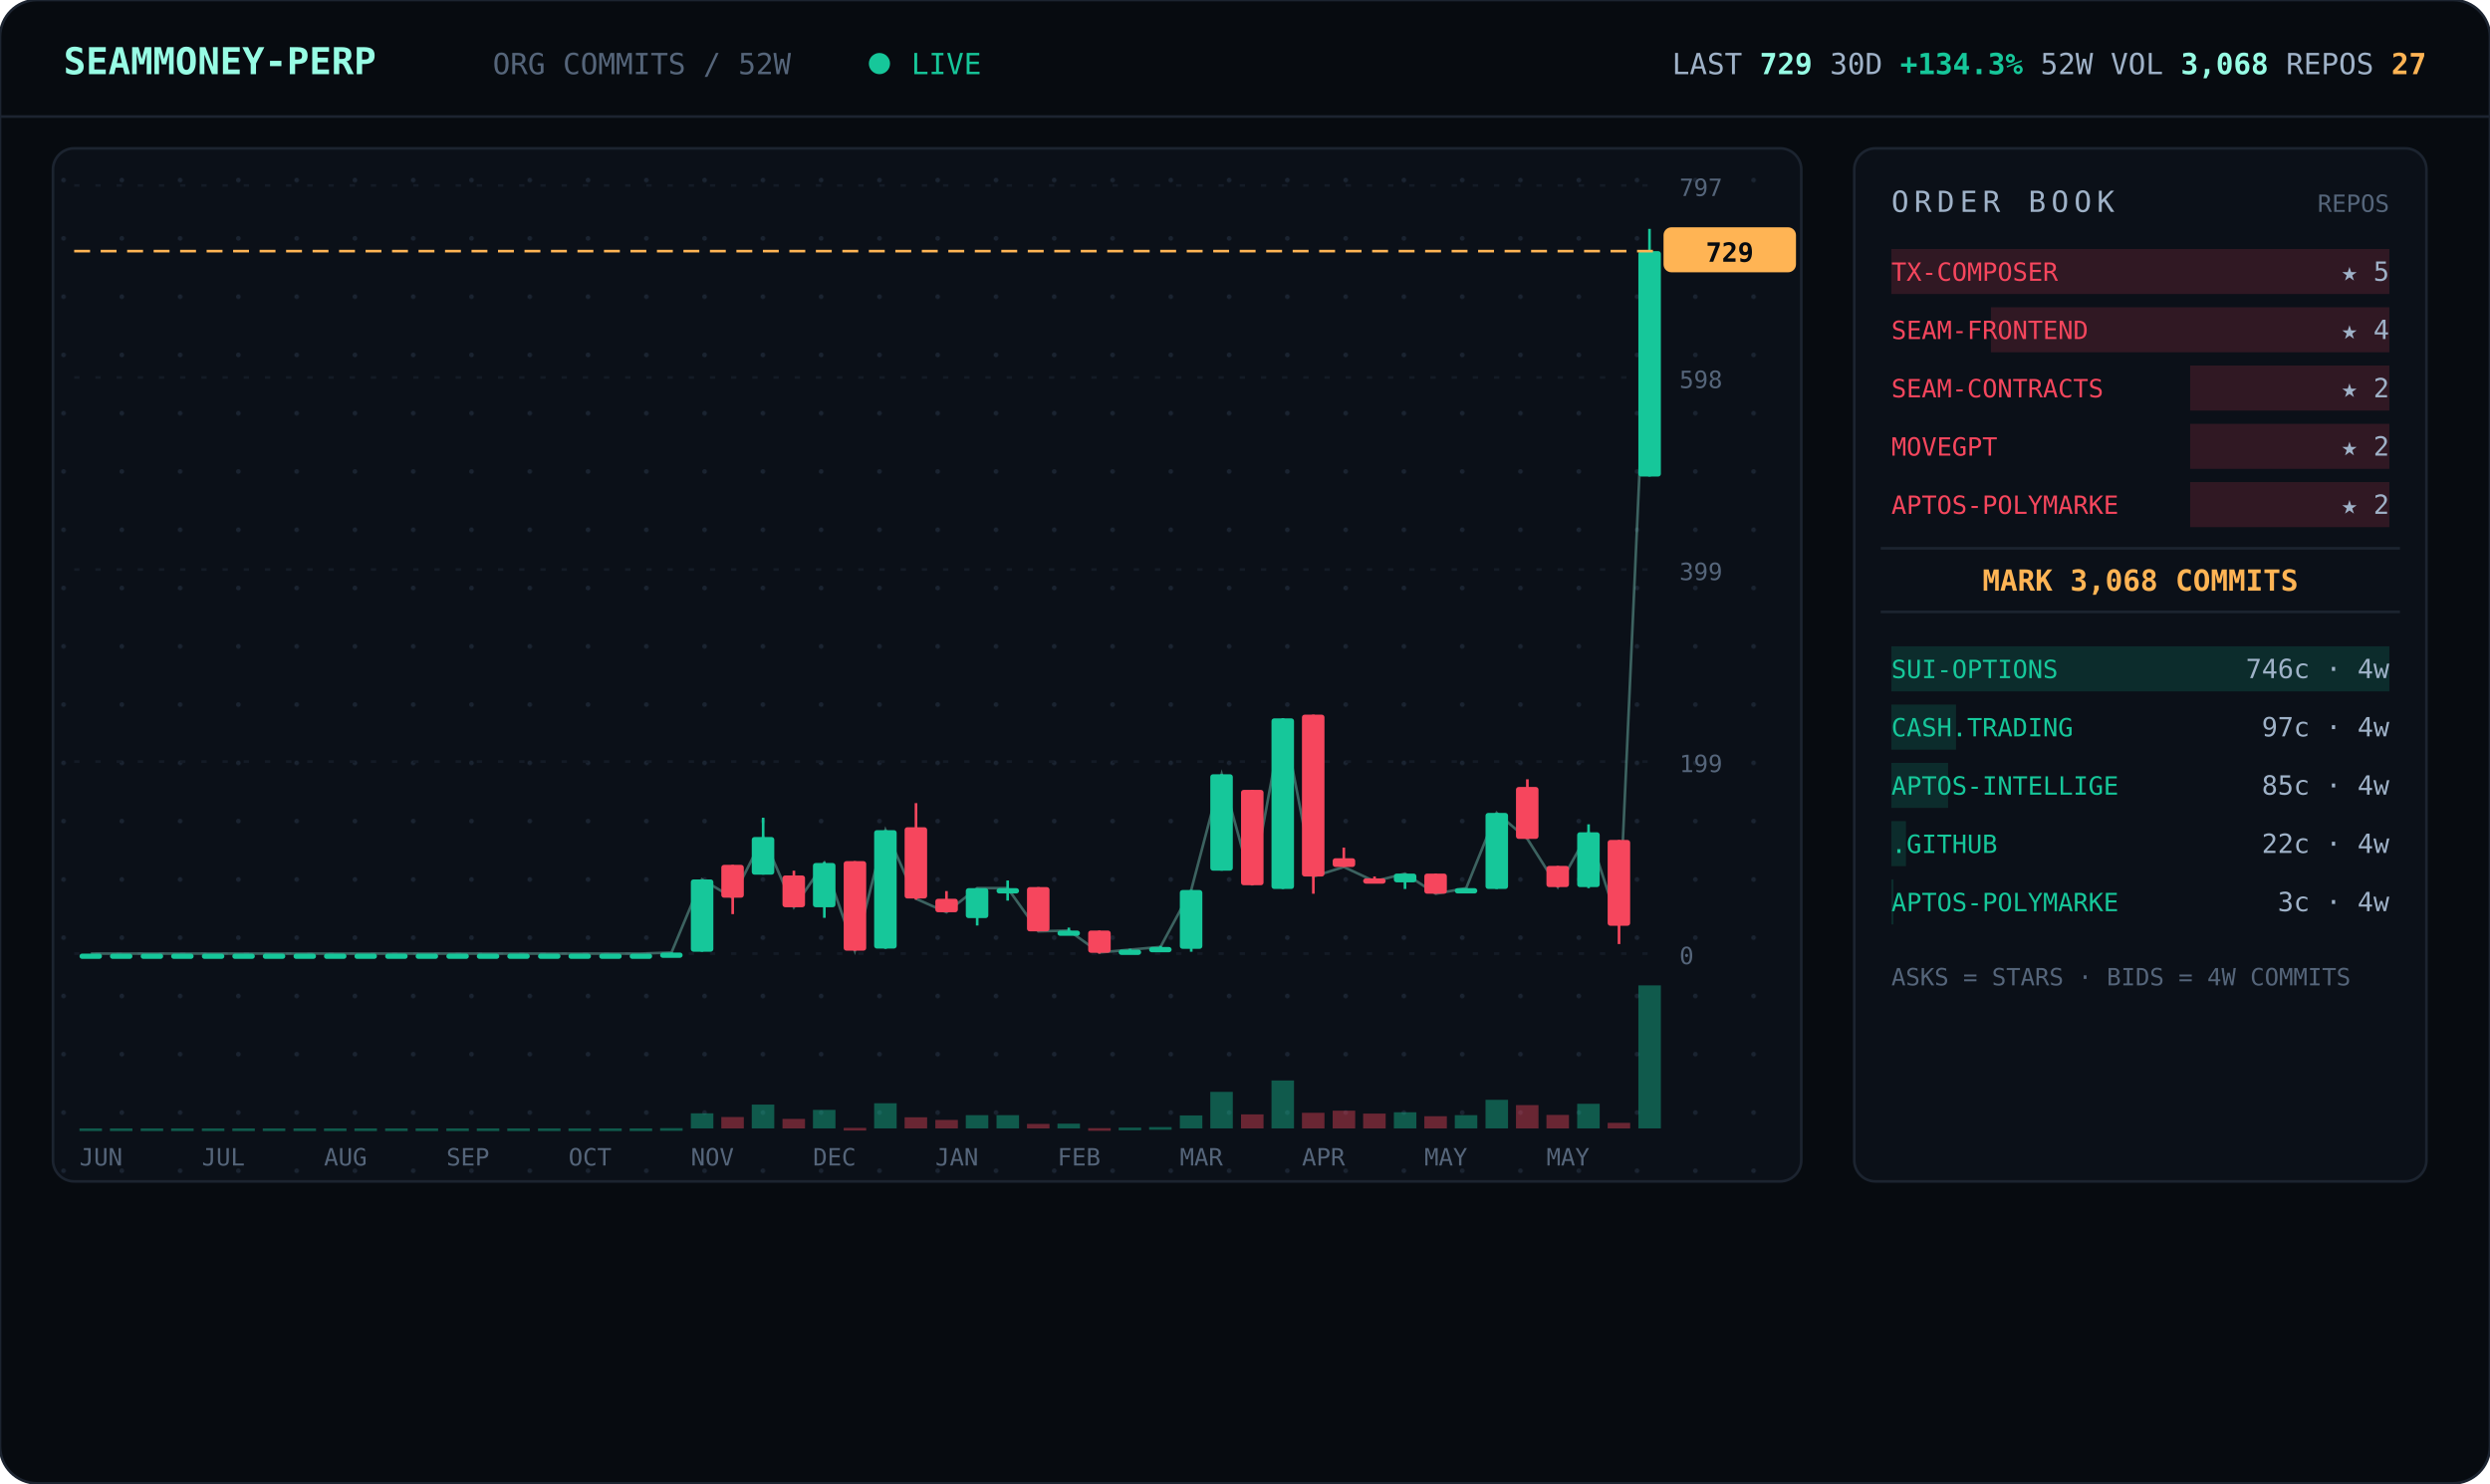
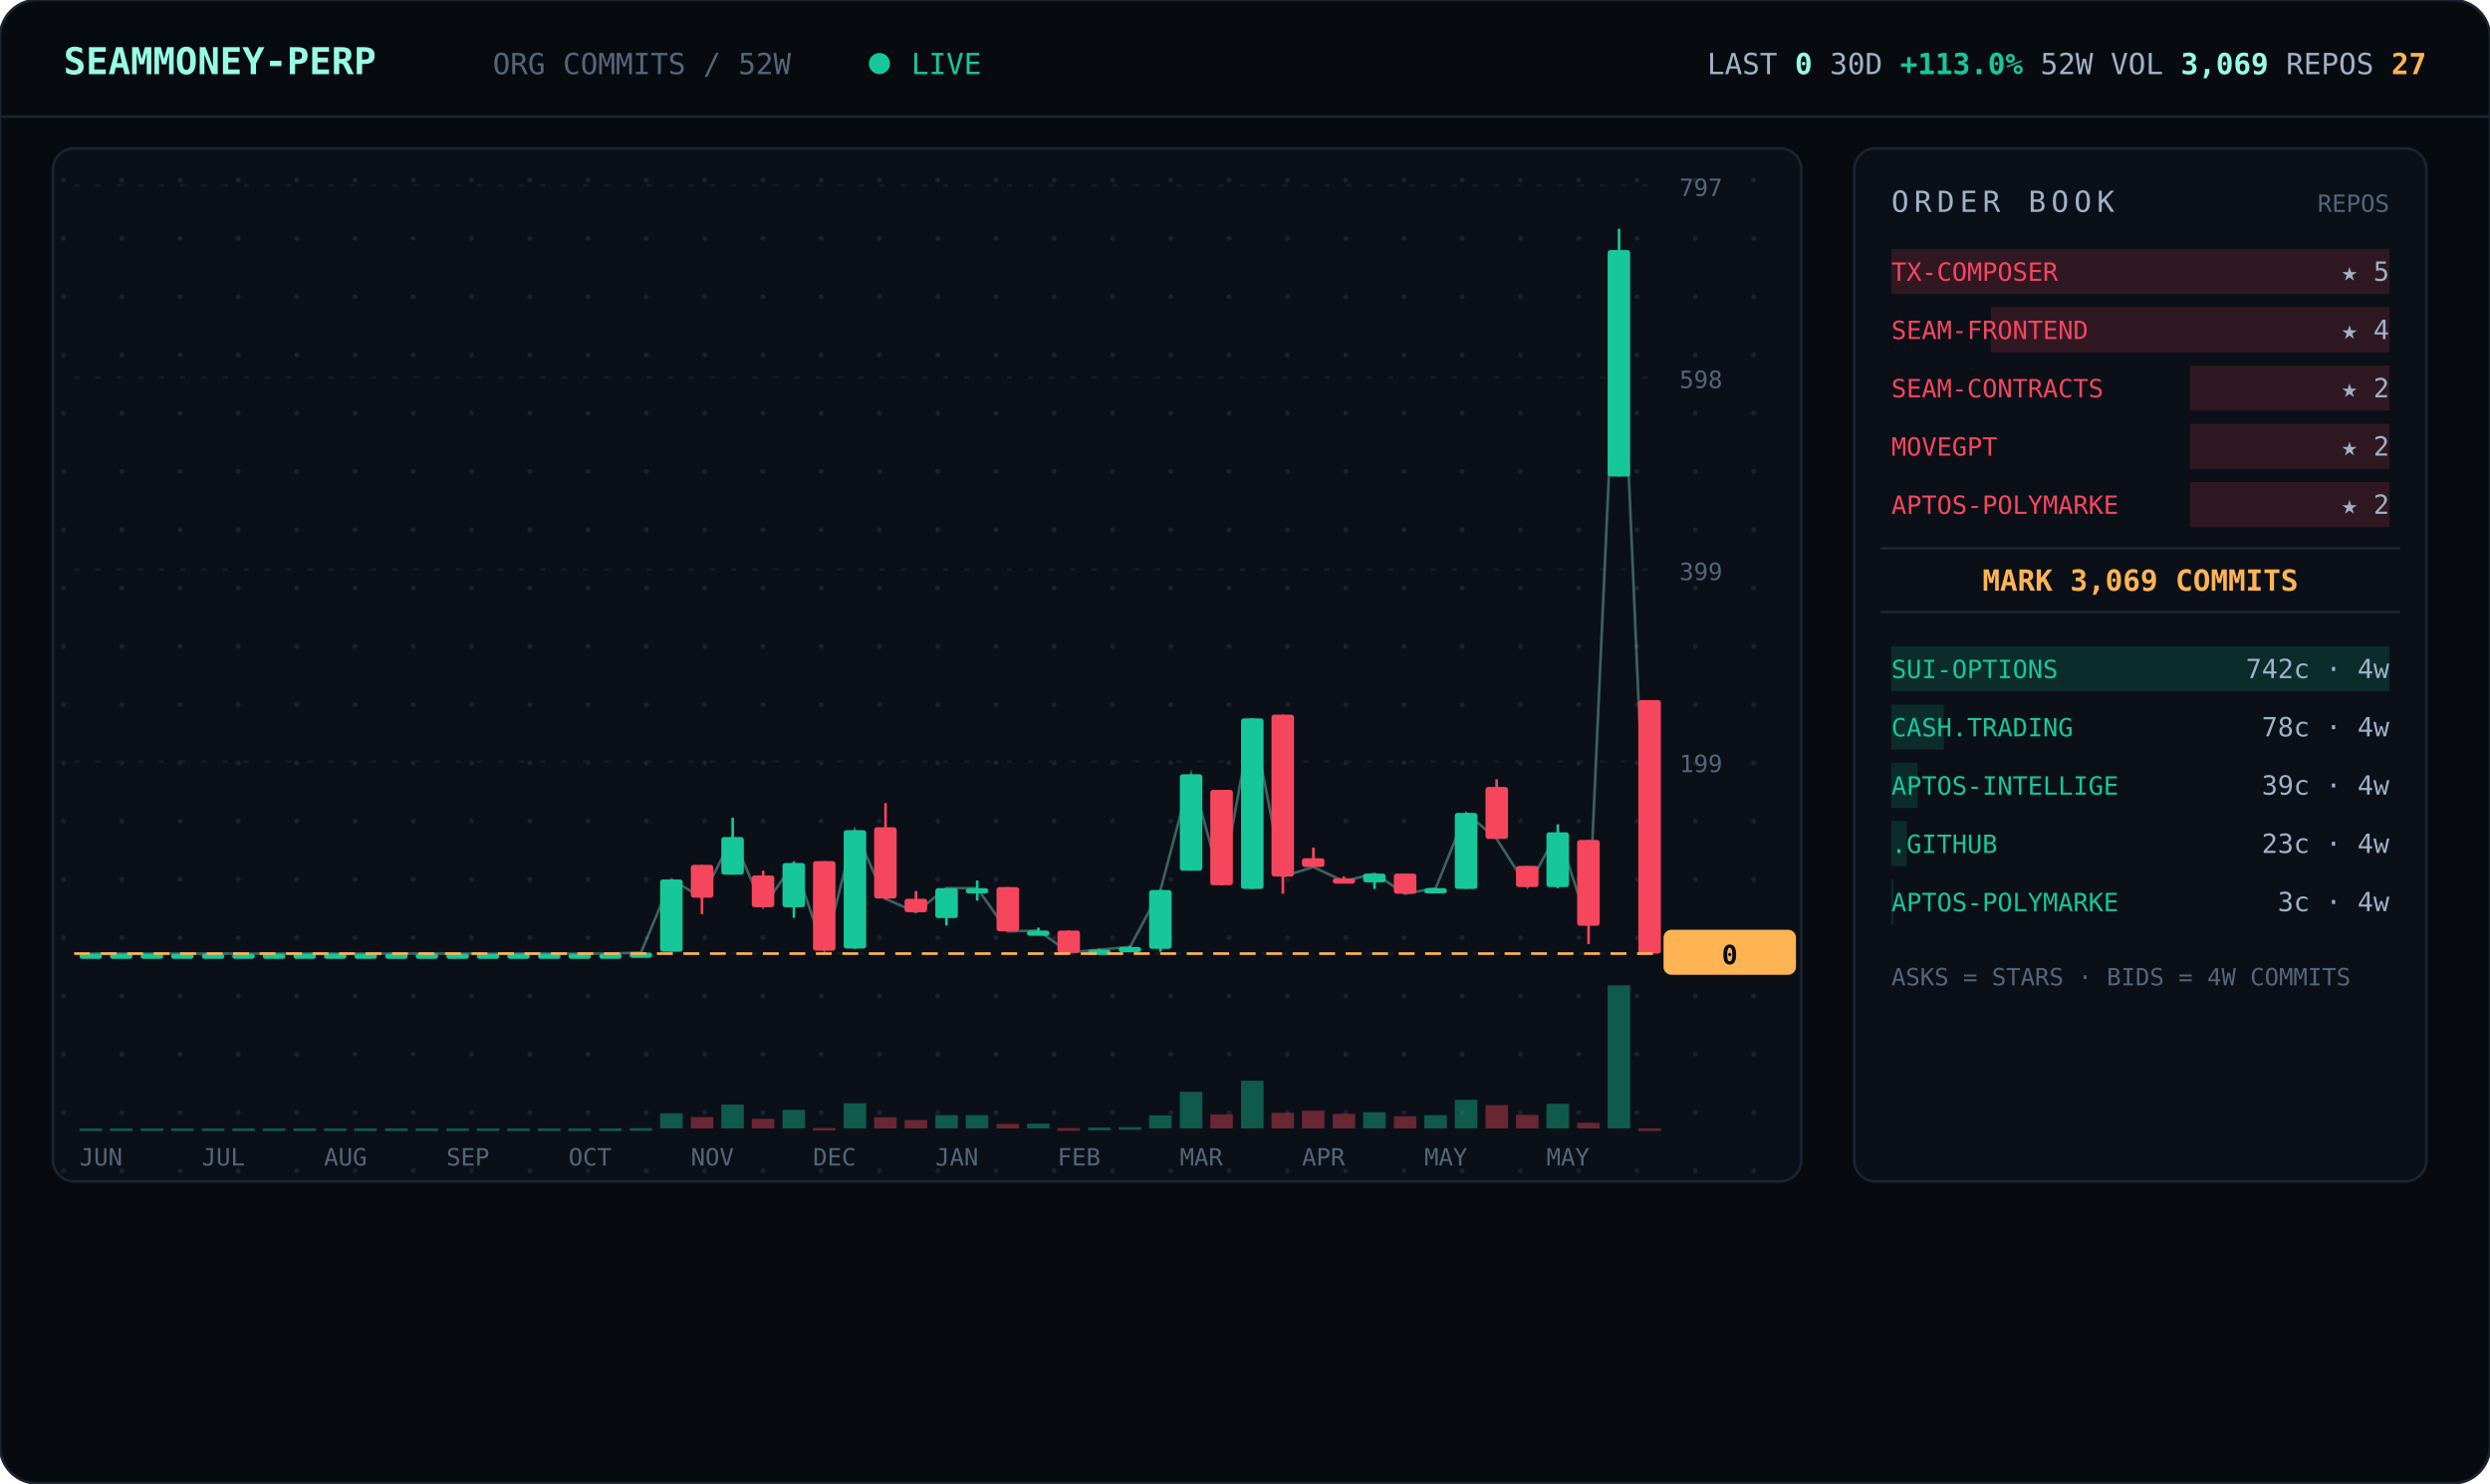
<svg xmlns="http://www.w3.org/2000/svg" viewBox="0 0 940 560" width="940" font-family="ui-monospace,'JetBrains Mono','SF Mono',Menlo,Consolas,monospace">
  <defs>
    <pattern id="dots" width="22" height="22" patternUnits="userSpaceOnUse">
      <circle cx="2" cy="2" r="0.9" fill="#1a2330" />
    </pattern>
  </defs>
  <rect width="940" height="560" rx="14" fill="#070b10" stroke="#1c2430" />
  <line x1="0" y1="44" x2="940" y2="44" stroke="#1c2430" />
  <text x="24" y="28" font-size="14" font-weight="700" fill="#97fce4">SEAMMONEY-PERP</text>
  <text x="186" y="28" font-size="11" fill="#55657a">ORG COMMITS / 52W</text>
  <circle cx="332" cy="24" r="4" fill="#16c79a">
    <animate attributeName="opacity" values="1;0.2;1" dur="2s" repeatCount="indefinite" />
  </circle>
  <text x="344" y="28" font-size="11" fill="#16c79a">LIVE</text>
-   <text x="916" y="28" text-anchor="end" font-size="11" fill="#9fb2c8">LAST <tspan fill="#97fce4" font-weight="700">729</tspan>   30D <tspan fill="#16c79a" font-weight="700">+134.3%</tspan>   52W VOL <tspan fill="#97fce4" font-weight="700">3,068</tspan>   REPOS <tspan fill="#ffb454" font-weight="700">27</tspan>
+   <text x="916" y="28" text-anchor="end" font-size="11" fill="#9fb2c8">LAST <tspan fill="#97fce4" font-weight="700">0</tspan>   30D <tspan fill="#16c79a" font-weight="700">+113.0%</tspan>   52W VOL <tspan fill="#97fce4" font-weight="700">3,069</tspan>   REPOS <tspan fill="#ffb454" font-weight="700">27</tspan>
  </text>
  <rect x="20" y="56" width="660" height="390" rx="8" fill="#0b1018" stroke="#1c2430" />
  <rect x="20" y="56" width="660" height="390" rx="8" fill="url(#dots)" />
  <line x1="28" y1="360.0" x2="624" y2="360.0" stroke="#141b26" stroke-dasharray="2 6" />
  <text x="634" y="364.0" font-size="9" fill="#55657a">0</text>
  <line x1="28" y1="287.5" x2="624" y2="287.5" stroke="#141b26" stroke-dasharray="2 6" />
  <text x="634" y="291.5" font-size="9" fill="#55657a">199</text>
  <line x1="28" y1="215.0" x2="624" y2="215.0" stroke="#141b26" stroke-dasharray="2 6" />
  <text x="634" y="219.0" font-size="9" fill="#55657a">399</text>
  <line x1="28" y1="142.5" x2="624" y2="142.5" stroke="#141b26" stroke-dasharray="2 6" />
  <text x="634" y="146.5" font-size="9" fill="#55657a">598</text>
  <line x1="28" y1="70.0" x2="624" y2="70.0" stroke="#141b26" stroke-dasharray="2 6" />
  <text x="634" y="74.0" font-size="9" fill="#55657a">797</text>
-   <polyline points="34.3,360.0 45.8,360.0 57.3,360.0 68.9,360.0 80.4,360.0 92.0,360.0 103.5,360.0 115.0,360.0 126.6,360.0 138.1,360.0 149.7,360.0 161.2,360.0 172.7,360.0 184.3,360.0 195.8,360.0 207.3,360.0 218.9,360.0 230.4,360.0 242.0,360.0 253.5,359.6 265.0,332.0 276.6,338.9 288.1,316.0 299.7,342.5 311.2,325.8 322.7,358.9 334.3,313.4 345.8,339.3 357.3,344.4 368.9,335.3 380.4,335.3 392.0,351.6 403.5,351.3 415.0,359.6 426.6,358.5 438.1,357.5 449.7,336.0 461.2,292.3 472.7,334.2 484.3,271.2 495.8,330.9 507.3,327.3 518.9,332.7 530.4,329.8 542.0,337.4 553.5,335.3 565.0,306.9 576.6,316.7 588.1,334.9 599.7,314.2 611.2,349.4 622.7,94.8" fill="none" stroke="#97fce4" stroke-width="1" opacity="0.35" />
+   <polyline points="34.3,360.0 45.8,360.0 57.3,360.0 68.9,360.0 80.4,360.0 92.0,360.0 103.5,360.0 115.0,360.0 126.6,360.0 138.1,360.0 149.7,360.0 161.2,360.0 172.7,360.0 184.3,360.0 195.8,360.0 207.3,360.0 218.9,360.0 230.4,360.0 242.0,359.6 253.5,332.0 265.0,338.9 276.6,316.0 288.1,342.5 299.7,325.8 311.2,358.9 322.7,313.4 334.3,339.3 345.8,344.4 357.3,335.3 368.9,335.3 380.4,351.6 392.0,351.3 403.5,359.6 415.0,358.5 426.6,357.5 438.1,336.0 449.7,292.3 461.2,334.2 472.7,271.2 484.3,330.9 495.8,327.3 507.3,332.7 518.9,329.8 530.4,337.4 542.0,335.3 553.5,306.9 565.0,316.7 576.6,334.9 588.1,314.2 599.7,349.4 611.2,94.4 622.7,360.0" fill="none" stroke="#97fce4" stroke-width="1" opacity="0.35" />
  <line x1="34.3" y1="360.0" x2="34.3" y2="360.0" stroke="#16c79a" />
  <rect x="30.0" y="360.0" width="8.5" height="2.0" rx="1" fill="#16c79a" />
  <rect x="30.0" y="426.0" width="8.5" height="1.0" fill="#16c79a" opacity="0.4" />
  <line x1="45.8" y1="360.0" x2="45.8" y2="360.0" stroke="#16c79a" />
  <rect x="41.5" y="360.0" width="8.5" height="2.0" rx="1" fill="#16c79a" />
  <rect x="41.5" y="426.0" width="8.5" height="1.0" fill="#16c79a" opacity="0.4" />
  <line x1="57.3" y1="360.0" x2="57.3" y2="360.0" stroke="#16c79a" />
  <rect x="53.1" y="360.0" width="8.5" height="2.0" rx="1" fill="#16c79a" />
  <rect x="53.1" y="426.0" width="8.5" height="1.0" fill="#16c79a" opacity="0.4" />
  <line x1="68.9" y1="360.0" x2="68.9" y2="360.0" stroke="#16c79a" />
  <rect x="64.6" y="360.0" width="8.5" height="2.0" rx="1" fill="#16c79a" />
  <rect x="64.6" y="426.0" width="8.5" height="1.0" fill="#16c79a" opacity="0.4" />
  <line x1="80.4" y1="360.0" x2="80.4" y2="360.0" stroke="#16c79a" />
  <rect x="76.2" y="360.0" width="8.5" height="2.0" rx="1" fill="#16c79a" />
  <rect x="76.2" y="426.0" width="8.5" height="1.0" fill="#16c79a" opacity="0.4" />
  <line x1="92.0" y1="360.0" x2="92.0" y2="360.0" stroke="#16c79a" />
  <rect x="87.7" y="360.0" width="8.5" height="2.0" rx="1" fill="#16c79a" />
  <rect x="87.7" y="426.0" width="8.5" height="1.0" fill="#16c79a" opacity="0.4" />
  <line x1="103.5" y1="360.0" x2="103.5" y2="360.0" stroke="#16c79a" />
  <rect x="99.2" y="360.0" width="8.5" height="2.0" rx="1" fill="#16c79a" />
  <rect x="99.2" y="426.0" width="8.5" height="1.0" fill="#16c79a" opacity="0.4" />
  <line x1="115.0" y1="360.0" x2="115.0" y2="360.0" stroke="#16c79a" />
  <rect x="110.8" y="360.0" width="8.5" height="2.0" rx="1" fill="#16c79a" />
  <rect x="110.8" y="426.0" width="8.5" height="1.0" fill="#16c79a" opacity="0.4" />
  <line x1="126.6" y1="360.0" x2="126.6" y2="360.0" stroke="#16c79a" />
  <rect x="122.3" y="360.0" width="8.5" height="2.0" rx="1" fill="#16c79a" />
  <rect x="122.3" y="426.0" width="8.5" height="1.0" fill="#16c79a" opacity="0.4" />
  <line x1="138.1" y1="360.0" x2="138.1" y2="360.0" stroke="#16c79a" />
  <rect x="133.8" y="360.0" width="8.5" height="2.0" rx="1" fill="#16c79a" />
  <rect x="133.8" y="426.0" width="8.5" height="1.0" fill="#16c79a" opacity="0.4" />
  <line x1="149.7" y1="360.0" x2="149.7" y2="360.0" stroke="#16c79a" />
  <rect x="145.4" y="360.0" width="8.5" height="2.0" rx="1" fill="#16c79a" />
  <rect x="145.4" y="426.0" width="8.5" height="1.0" fill="#16c79a" opacity="0.4" />
  <line x1="161.2" y1="360.0" x2="161.2" y2="360.0" stroke="#16c79a" />
  <rect x="156.9" y="360.0" width="8.5" height="2.0" rx="1" fill="#16c79a" />
  <rect x="156.9" y="426.0" width="8.5" height="1.0" fill="#16c79a" opacity="0.4" />
  <line x1="172.7" y1="360.0" x2="172.7" y2="360.0" stroke="#16c79a" />
  <rect x="168.5" y="360.0" width="8.5" height="2.0" rx="1" fill="#16c79a" />
  <rect x="168.5" y="426.0" width="8.5" height="1.0" fill="#16c79a" opacity="0.4" />
  <line x1="184.3" y1="360.0" x2="184.3" y2="360.0" stroke="#16c79a" />
  <rect x="180.0" y="360.0" width="8.5" height="2.0" rx="1" fill="#16c79a" />
  <rect x="180.0" y="426.0" width="8.5" height="1.0" fill="#16c79a" opacity="0.4" />
  <line x1="195.8" y1="360.0" x2="195.8" y2="360.0" stroke="#16c79a" />
  <rect x="191.5" y="360.0" width="8.5" height="2.0" rx="1" fill="#16c79a" />
  <rect x="191.5" y="426.0" width="8.5" height="1.0" fill="#16c79a" opacity="0.4" />
  <line x1="207.3" y1="360.0" x2="207.3" y2="360.0" stroke="#16c79a" />
  <rect x="203.1" y="360.0" width="8.5" height="2.0" rx="1" fill="#16c79a" />
  <rect x="203.1" y="426.0" width="8.5" height="1.0" fill="#16c79a" opacity="0.4" />
  <line x1="218.9" y1="360.0" x2="218.9" y2="360.0" stroke="#16c79a" />
  <rect x="214.6" y="360.0" width="8.5" height="2.0" rx="1" fill="#16c79a" />
  <rect x="214.6" y="426.0" width="8.5" height="1.0" fill="#16c79a" opacity="0.4" />
  <line x1="230.4" y1="360.0" x2="230.4" y2="360.0" stroke="#16c79a" />
  <rect x="226.2" y="360.0" width="8.5" height="2.0" rx="1" fill="#16c79a" />
  <rect x="226.2" y="426.0" width="8.5" height="1.0" fill="#16c79a" opacity="0.4" />
-   <line x1="242.0" y1="360.0" x2="242.0" y2="360.0" stroke="#16c79a" />
-   <rect x="237.7" y="360.0" width="8.5" height="2.0" rx="1" fill="#16c79a" />
-   <rect x="237.7" y="426.0" width="8.5" height="1.0" fill="#16c79a" opacity="0.4" />
-   <line x1="253.5" y1="359.6" x2="253.5" y2="360.0" stroke="#16c79a" />
-   <rect x="249.2" y="359.6" width="8.5" height="2.0" rx="1" fill="#16c79a" />
-   <rect x="249.2" y="425.9" width="8.5" height="1.0" fill="#16c79a" opacity="0.4" />
-   <line x1="265.0" y1="332.0" x2="265.0" y2="359.3" stroke="#16c79a" />
-   <rect x="260.8" y="332.0" width="8.5" height="27.3" rx="1" fill="#16c79a" />
-   <rect x="260.8" y="420.3" width="8.5" height="5.7" fill="#16c79a" opacity="0.4" />
-   <line x1="276.6" y1="326.5" x2="276.6" y2="345.1" stroke="#f6465d" />
-   <rect x="272.3" y="326.5" width="8.5" height="12.4" rx="1" fill="#f6465d" />
-   <rect x="272.3" y="421.7" width="8.5" height="4.3" fill="#f6465d" opacity="0.4" />
-   <line x1="288.1" y1="308.7" x2="288.1" y2="330.2" stroke="#16c79a" />
-   <rect x="283.8" y="316.0" width="8.5" height="14.2" rx="1" fill="#16c79a" />
-   <rect x="283.8" y="417.0" width="8.5" height="9.0" fill="#16c79a" opacity="0.4" />
-   <line x1="299.7" y1="328.7" x2="299.7" y2="342.5" stroke="#f6465d" />
-   <rect x="295.4" y="330.5" width="8.5" height="12.0" rx="1" fill="#f6465d" />
-   <rect x="295.4" y="422.4" width="8.5" height="3.6" fill="#f6465d" opacity="0.4" />
-   <line x1="311.2" y1="325.4" x2="311.2" y2="346.5" stroke="#16c79a" />
-   <rect x="306.9" y="325.8" width="8.5" height="16.7" rx="1" fill="#16c79a" />
-   <rect x="306.9" y="419.0" width="8.5" height="7.0" fill="#16c79a" opacity="0.4" />
-   <line x1="322.7" y1="325.1" x2="322.7" y2="358.9" stroke="#f6465d" />
-   <rect x="318.5" y="325.1" width="8.5" height="33.8" rx="1" fill="#f6465d" />
-   <rect x="318.5" y="425.8" width="8.5" height="1.0" fill="#f6465d" opacity="0.4" />
-   <line x1="334.3" y1="313.4" x2="334.3" y2="358.2" stroke="#16c79a" />
-   <rect x="330.0" y="313.4" width="8.5" height="44.7" rx="1" fill="#16c79a" />
-   <rect x="330.0" y="416.5" width="8.5" height="9.5" fill="#16c79a" opacity="0.4" />
-   <line x1="345.8" y1="303.2" x2="345.8" y2="339.6" stroke="#f6465d" />
-   <rect x="341.5" y="312.3" width="8.5" height="26.9" rx="1" fill="#f6465d" />
-   <rect x="341.5" y="421.8" width="8.5" height="4.2" fill="#f6465d" opacity="0.4" />
-   <line x1="357.3" y1="336.4" x2="357.3" y2="344.4" stroke="#f6465d" />
-   <rect x="353.1" y="339.3" width="8.5" height="5.1" rx="1" fill="#f6465d" />
-   <rect x="353.1" y="422.8" width="8.5" height="3.2" fill="#f6465d" opacity="0.4" />
-   <line x1="368.9" y1="335.3" x2="368.9" y2="349.4" stroke="#16c79a" />
-   <rect x="364.6" y="335.3" width="8.5" height="11.3" rx="1" fill="#16c79a" />
+   <line x1="242.0" y1="359.6" x2="242.0" y2="360.0" stroke="#16c79a" />
+   <rect x="237.7" y="359.6" width="8.5" height="2.0" rx="1" fill="#16c79a" />
+   <rect x="237.7" y="425.9" width="8.5" height="1.0" fill="#16c79a" opacity="0.4" />
+   <line x1="253.5" y1="332.0" x2="253.5" y2="359.3" stroke="#16c79a" />
+   <rect x="249.2" y="332.0" width="8.5" height="27.3" rx="1" fill="#16c79a" />
+   <rect x="249.2" y="420.3" width="8.5" height="5.7" fill="#16c79a" opacity="0.4" />
+   <line x1="265.0" y1="326.5" x2="265.0" y2="345.1" stroke="#f6465d" />
+   <rect x="260.8" y="326.5" width="8.5" height="12.4" rx="1" fill="#f6465d" />
+   <rect x="260.8" y="421.7" width="8.5" height="4.3" fill="#f6465d" opacity="0.4" />
+   <line x1="276.6" y1="308.7" x2="276.6" y2="330.2" stroke="#16c79a" />
+   <rect x="272.3" y="316.0" width="8.5" height="14.2" rx="1" fill="#16c79a" />
+   <rect x="272.3" y="417.0" width="8.5" height="9.0" fill="#16c79a" opacity="0.4" />
+   <line x1="288.1" y1="328.7" x2="288.1" y2="342.5" stroke="#f6465d" />
+   <rect x="283.8" y="330.5" width="8.5" height="12.0" rx="1" fill="#f6465d" />
+   <rect x="283.8" y="422.4" width="8.5" height="3.6" fill="#f6465d" opacity="0.4" />
+   <line x1="299.7" y1="325.4" x2="299.7" y2="346.5" stroke="#16c79a" />
+   <rect x="295.4" y="325.8" width="8.5" height="16.7" rx="1" fill="#16c79a" />
+   <rect x="295.4" y="419.0" width="8.5" height="7.0" fill="#16c79a" opacity="0.4" />
+   <line x1="311.2" y1="325.1" x2="311.2" y2="358.9" stroke="#f6465d" />
+   <rect x="306.9" y="325.1" width="8.5" height="33.8" rx="1" fill="#f6465d" />
+   <rect x="306.9" y="425.8" width="8.5" height="1.0" fill="#f6465d" opacity="0.4" />
+   <line x1="322.7" y1="313.4" x2="322.7" y2="358.2" stroke="#16c79a" />
+   <rect x="318.5" y="313.4" width="8.5" height="44.7" rx="1" fill="#16c79a" />
+   <rect x="318.5" y="416.5" width="8.5" height="9.5" fill="#16c79a" opacity="0.4" />
+   <line x1="334.3" y1="303.2" x2="334.3" y2="339.6" stroke="#f6465d" />
+   <rect x="330.0" y="312.3" width="8.5" height="26.9" rx="1" fill="#f6465d" />
+   <rect x="330.0" y="421.8" width="8.5" height="4.2" fill="#f6465d" opacity="0.4" />
+   <line x1="345.8" y1="336.4" x2="345.8" y2="344.4" stroke="#f6465d" />
+   <rect x="341.5" y="339.3" width="8.5" height="5.1" rx="1" fill="#f6465d" />
+   <rect x="341.5" y="422.8" width="8.5" height="3.2" fill="#f6465d" opacity="0.4" />
+   <line x1="357.3" y1="335.3" x2="357.3" y2="349.4" stroke="#16c79a" />
+   <rect x="353.1" y="335.3" width="8.5" height="11.3" rx="1" fill="#16c79a" />
+   <rect x="353.1" y="421.0" width="8.5" height="5.0" fill="#16c79a" opacity="0.4" />
+   <line x1="368.9" y1="332.4" x2="368.9" y2="340.0" stroke="#16c79a" />
+   <rect x="364.6" y="335.3" width="8.5" height="2.0" rx="1" fill="#16c79a" />
  <rect x="364.6" y="421.0" width="8.5" height="5.0" fill="#16c79a" opacity="0.4" />
-   <line x1="380.4" y1="332.4" x2="380.4" y2="340.0" stroke="#16c79a" />
-   <rect x="376.2" y="335.3" width="8.5" height="2.0" rx="1" fill="#16c79a" />
-   <rect x="376.2" y="421.0" width="8.5" height="5.0" fill="#16c79a" opacity="0.4" />
-   <line x1="392.0" y1="334.9" x2="392.0" y2="351.6" stroke="#f6465d" />
-   <rect x="387.7" y="334.9" width="8.5" height="16.7" rx="1" fill="#f6465d" />
-   <rect x="387.7" y="424.3" width="8.5" height="1.7" fill="#f6465d" opacity="0.4" />
-   <line x1="403.5" y1="350.2" x2="403.5" y2="352.4" stroke="#16c79a" />
-   <rect x="399.2" y="351.3" width="8.5" height="2.0" rx="1" fill="#16c79a" />
-   <rect x="399.2" y="424.2" width="8.5" height="1.8" fill="#16c79a" opacity="0.4" />
-   <line x1="415.0" y1="351.3" x2="415.0" y2="360.0" stroke="#f6465d" />
-   <rect x="410.8" y="351.3" width="8.5" height="8.4" rx="1" fill="#f6465d" />
-   <rect x="410.8" y="425.9" width="8.5" height="1.0" fill="#f6465d" opacity="0.4" />
-   <line x1="426.6" y1="358.2" x2="426.6" y2="359.3" stroke="#16c79a" />
-   <rect x="422.3" y="358.5" width="8.5" height="2.0" rx="1" fill="#16c79a" />
-   <rect x="422.3" y="425.7" width="8.5" height="1.0" fill="#16c79a" opacity="0.4" />
-   <line x1="438.1" y1="357.1" x2="438.1" y2="358.2" stroke="#16c79a" />
-   <rect x="433.8" y="357.5" width="8.5" height="2.0" rx="1" fill="#16c79a" />
-   <rect x="433.8" y="425.5" width="8.5" height="1.0" fill="#16c79a" opacity="0.4" />
-   <line x1="449.7" y1="336.0" x2="449.7" y2="359.3" stroke="#16c79a" />
-   <rect x="445.4" y="336.0" width="8.5" height="22.2" rx="1" fill="#16c79a" />
-   <rect x="445.4" y="421.1" width="8.5" height="4.9" fill="#16c79a" opacity="0.4" />
-   <line x1="461.2" y1="292.3" x2="461.2" y2="328.7" stroke="#16c79a" />
-   <rect x="456.9" y="292.3" width="8.5" height="36.4" rx="1" fill="#16c79a" />
-   <rect x="456.9" y="412.2" width="8.5" height="13.8" fill="#16c79a" opacity="0.4" />
-   <line x1="472.7" y1="298.2" x2="472.7" y2="334.2" stroke="#f6465d" />
-   <rect x="468.5" y="298.2" width="8.5" height="36.0" rx="1" fill="#f6465d" />
-   <rect x="468.5" y="420.7" width="8.5" height="5.3" fill="#f6465d" opacity="0.4" />
-   <line x1="484.3" y1="271.2" x2="484.3" y2="335.6" stroke="#16c79a" />
-   <rect x="480.0" y="271.2" width="8.5" height="64.4" rx="1" fill="#16c79a" />
-   <rect x="480.0" y="407.9" width="8.5" height="18.1" fill="#16c79a" opacity="0.4" />
-   <line x1="495.8" y1="269.8" x2="495.8" y2="337.4" stroke="#f6465d" />
-   <rect x="491.5" y="269.8" width="8.5" height="61.1" rx="1" fill="#f6465d" />
-   <rect x="491.5" y="420.1" width="8.5" height="5.9" fill="#f6465d" opacity="0.4" />
-   <line x1="507.3" y1="320.0" x2="507.3" y2="327.3" stroke="#f6465d" />
-   <rect x="503.1" y="324.0" width="8.5" height="3.3" rx="1" fill="#f6465d" />
-   <rect x="503.1" y="419.3" width="8.5" height="6.7" fill="#f6465d" opacity="0.4" />
-   <line x1="518.9" y1="330.9" x2="518.9" y2="332.7" stroke="#f6465d" />
-   <rect x="514.6" y="331.6" width="8.5" height="2.0" rx="1" fill="#f6465d" />
-   <rect x="514.6" y="420.4" width="8.5" height="5.6" fill="#f6465d" opacity="0.4" />
-   <line x1="530.4" y1="329.8" x2="530.4" y2="335.6" stroke="#16c79a" />
-   <rect x="526.2" y="329.8" width="8.5" height="3.3" rx="1" fill="#16c79a" />
-   <rect x="526.2" y="419.9" width="8.5" height="6.1" fill="#16c79a" opacity="0.4" />
-   <line x1="542.0" y1="329.8" x2="542.0" y2="337.4" stroke="#f6465d" />
-   <rect x="537.7" y="329.8" width="8.5" height="7.6" rx="1" fill="#f6465d" />
-   <rect x="537.7" y="421.4" width="8.5" height="4.6" fill="#f6465d" opacity="0.4" />
-   <line x1="553.5" y1="335.3" x2="553.5" y2="337.1" stroke="#16c79a" />
-   <rect x="549.2" y="335.3" width="8.5" height="2.0" rx="1" fill="#16c79a" />
-   <rect x="549.2" y="421.0" width="8.5" height="5.0" fill="#16c79a" opacity="0.4" />
-   <line x1="565.0" y1="306.9" x2="565.0" y2="335.6" stroke="#16c79a" />
-   <rect x="560.8" y="306.9" width="8.5" height="28.7" rx="1" fill="#16c79a" />
-   <rect x="560.8" y="415.2" width="8.5" height="10.8" fill="#16c79a" opacity="0.4" />
-   <line x1="576.6" y1="294.2" x2="576.6" y2="316.7" stroke="#f6465d" />
-   <rect x="572.3" y="297.1" width="8.5" height="19.6" rx="1" fill="#f6465d" />
-   <rect x="572.3" y="417.2" width="8.5" height="8.8" fill="#f6465d" opacity="0.4" />
-   <line x1="588.1" y1="326.9" x2="588.1" y2="334.9" stroke="#f6465d" />
-   <rect x="583.8" y="326.9" width="8.5" height="8.0" rx="1" fill="#f6465d" />
-   <rect x="583.8" y="420.9" width="8.5" height="5.1" fill="#f6465d" opacity="0.4" />
-   <line x1="599.7" y1="311.2" x2="599.7" y2="335.3" stroke="#16c79a" />
-   <rect x="595.4" y="314.2" width="8.5" height="20.7" rx="1" fill="#16c79a" />
-   <rect x="595.4" y="416.7" width="8.5" height="9.3" fill="#16c79a" opacity="0.4" />
-   <line x1="611.2" y1="317.1" x2="611.2" y2="356.4" stroke="#f6465d" />
-   <rect x="606.9" y="317.1" width="8.5" height="32.4" rx="1" fill="#f6465d" />
-   <rect x="606.9" y="423.9" width="8.5" height="2.1" fill="#f6465d" opacity="0.4" />
-   <line x1="622.7" y1="86.4" x2="622.7" y2="179.9" stroke="#16c79a" />
-   <rect x="618.5" y="94.8" width="8.5" height="85.1" rx="1" fill="#16c79a" />
-   <rect x="618.5" y="372.0" width="8.5" height="54.0" fill="#16c79a" opacity="0.4" />
-   <line x1="28" y1="94.8" x2="624" y2="94.8" stroke="#ffb454" stroke-dasharray="6 4" />
-   <rect x="628" y="85.8" width="50" height="17" rx="3" fill="#ffb454" />
-   <text x="653" y="98.8" text-anchor="middle" font-size="10" font-weight="700" fill="#070b10">729</text>
+   <line x1="380.4" y1="334.9" x2="380.4" y2="351.6" stroke="#f6465d" />
+   <rect x="376.2" y="334.9" width="8.5" height="16.7" rx="1" fill="#f6465d" />
+   <rect x="376.2" y="424.3" width="8.5" height="1.7" fill="#f6465d" opacity="0.4" />
+   <line x1="392.0" y1="350.2" x2="392.0" y2="352.4" stroke="#16c79a" />
+   <rect x="387.7" y="351.3" width="8.5" height="2.0" rx="1" fill="#16c79a" />
+   <rect x="387.7" y="424.2" width="8.5" height="1.8" fill="#16c79a" opacity="0.4" />
+   <line x1="403.5" y1="351.3" x2="403.5" y2="360.0" stroke="#f6465d" />
+   <rect x="399.2" y="351.3" width="8.5" height="8.4" rx="1" fill="#f6465d" />
+   <rect x="399.2" y="425.9" width="8.5" height="1.0" fill="#f6465d" opacity="0.4" />
+   <line x1="415.0" y1="358.2" x2="415.0" y2="359.3" stroke="#16c79a" />
+   <rect x="410.8" y="358.5" width="8.5" height="2.0" rx="1" fill="#16c79a" />
+   <rect x="410.8" y="425.7" width="8.5" height="1.0" fill="#16c79a" opacity="0.4" />
+   <line x1="426.6" y1="357.1" x2="426.6" y2="358.2" stroke="#16c79a" />
+   <rect x="422.3" y="357.5" width="8.5" height="2.0" rx="1" fill="#16c79a" />
+   <rect x="422.3" y="425.5" width="8.5" height="1.0" fill="#16c79a" opacity="0.4" />
+   <line x1="438.1" y1="336.0" x2="438.1" y2="359.3" stroke="#16c79a" />
+   <rect x="433.8" y="336.0" width="8.5" height="22.2" rx="1" fill="#16c79a" />
+   <rect x="433.8" y="421.1" width="8.5" height="4.9" fill="#16c79a" opacity="0.4" />
+   <line x1="449.7" y1="292.3" x2="449.7" y2="328.7" stroke="#16c79a" />
+   <rect x="445.4" y="292.3" width="8.5" height="36.4" rx="1" fill="#16c79a" />
+   <rect x="445.4" y="412.2" width="8.5" height="13.8" fill="#16c79a" opacity="0.4" />
+   <line x1="461.2" y1="298.2" x2="461.2" y2="334.2" stroke="#f6465d" />
+   <rect x="456.9" y="298.2" width="8.5" height="36.0" rx="1" fill="#f6465d" />
+   <rect x="456.9" y="420.7" width="8.5" height="5.3" fill="#f6465d" opacity="0.4" />
+   <line x1="472.7" y1="271.2" x2="472.7" y2="335.6" stroke="#16c79a" />
+   <rect x="468.5" y="271.2" width="8.5" height="64.4" rx="1" fill="#16c79a" />
+   <rect x="468.5" y="408.0" width="8.5" height="18.0" fill="#16c79a" opacity="0.4" />
+   <line x1="484.3" y1="269.8" x2="484.3" y2="337.4" stroke="#f6465d" />
+   <rect x="480.0" y="269.8" width="8.5" height="61.1" rx="1" fill="#f6465d" />
+   <rect x="480.0" y="420.1" width="8.5" height="5.9" fill="#f6465d" opacity="0.4" />
+   <line x1="495.8" y1="320.0" x2="495.8" y2="327.3" stroke="#f6465d" />
+   <rect x="491.5" y="324.0" width="8.5" height="3.3" rx="1" fill="#f6465d" />
+   <rect x="491.5" y="419.3" width="8.5" height="6.7" fill="#f6465d" opacity="0.4" />
+   <line x1="507.3" y1="330.9" x2="507.3" y2="332.7" stroke="#f6465d" />
+   <rect x="503.1" y="331.6" width="8.5" height="2.0" rx="1" fill="#f6465d" />
+   <rect x="503.1" y="420.5" width="8.5" height="5.5" fill="#f6465d" opacity="0.4" />
+   <line x1="518.9" y1="329.8" x2="518.9" y2="335.6" stroke="#16c79a" />
+   <rect x="514.6" y="329.8" width="8.5" height="3.3" rx="1" fill="#16c79a" />
+   <rect x="514.6" y="419.9" width="8.5" height="6.1" fill="#16c79a" opacity="0.4" />
+   <line x1="530.4" y1="329.8" x2="530.4" y2="337.4" stroke="#f6465d" />
+   <rect x="526.2" y="329.8" width="8.5" height="7.6" rx="1" fill="#f6465d" />
+   <rect x="526.2" y="421.4" width="8.5" height="4.6" fill="#f6465d" opacity="0.4" />
+   <line x1="542.0" y1="335.3" x2="542.0" y2="337.1" stroke="#16c79a" />
+   <rect x="537.7" y="335.3" width="8.5" height="2.0" rx="1" fill="#16c79a" />
+   <rect x="537.7" y="421.0" width="8.5" height="5.0" fill="#16c79a" opacity="0.4" />
+   <line x1="553.5" y1="306.9" x2="553.5" y2="335.6" stroke="#16c79a" />
+   <rect x="549.2" y="306.9" width="8.5" height="28.7" rx="1" fill="#16c79a" />
+   <rect x="549.2" y="415.2" width="8.5" height="10.8" fill="#16c79a" opacity="0.4" />
+   <line x1="565.0" y1="294.2" x2="565.0" y2="316.7" stroke="#f6465d" />
+   <rect x="560.8" y="297.1" width="8.5" height="19.6" rx="1" fill="#f6465d" />
+   <rect x="560.8" y="417.2" width="8.5" height="8.8" fill="#f6465d" opacity="0.4" />
+   <line x1="576.6" y1="326.9" x2="576.6" y2="334.9" stroke="#f6465d" />
+   <rect x="572.3" y="326.9" width="8.5" height="8.0" rx="1" fill="#f6465d" />
+   <rect x="572.3" y="420.9" width="8.5" height="5.1" fill="#f6465d" opacity="0.4" />
+   <line x1="588.1" y1="311.2" x2="588.1" y2="335.3" stroke="#16c79a" />
+   <rect x="583.8" y="314.2" width="8.5" height="20.7" rx="1" fill="#16c79a" />
+   <rect x="583.8" y="416.7" width="8.5" height="9.3" fill="#16c79a" opacity="0.4" />
+   <line x1="599.7" y1="317.1" x2="599.7" y2="356.4" stroke="#f6465d" />
+   <rect x="595.4" y="317.1" width="8.5" height="32.4" rx="1" fill="#f6465d" />
+   <rect x="595.4" y="423.9" width="8.5" height="2.1" fill="#f6465d" opacity="0.4" />
+   <line x1="611.2" y1="86.4" x2="611.2" y2="179.9" stroke="#16c79a" />
+   <rect x="606.9" y="94.4" width="8.5" height="85.5" rx="1" fill="#16c79a" />
+   <rect x="606.9" y="372.0" width="8.5" height="54.0" fill="#16c79a" opacity="0.4" />
+   <line x1="622.7" y1="264.3" x2="622.7" y2="360.0" stroke="#f6465d" />
+   <rect x="618.5" y="264.3" width="8.5" height="95.7" rx="1" fill="#f6465d" />
+   <rect x="618.5" y="426.0" width="8.5" height="1.0" fill="#f6465d" opacity="0.4" />
+   <line x1="28" y1="360.0" x2="624" y2="360.0" stroke="#ffb454" stroke-dasharray="6 4" />
+   <rect x="628" y="351.0" width="50" height="17" rx="3" fill="#ffb454" />
+   <text x="653" y="364.0" text-anchor="middle" font-size="10" font-weight="700" fill="#070b10">0</text>
  <text x="30.0" y="440" font-size="9" fill="#55657a">JUN</text>
  <text x="76.2" y="440" font-size="9" fill="#55657a">JUL</text>
  <text x="122.3" y="440" font-size="9" fill="#55657a">AUG</text>
  <text x="168.5" y="440" font-size="9" fill="#55657a">SEP</text>
  <text x="214.6" y="440" font-size="9" fill="#55657a">OCT</text>
  <text x="260.8" y="440" font-size="9" fill="#55657a">NOV</text>
  <text x="306.9" y="440" font-size="9" fill="#55657a">DEC</text>
  <text x="353.1" y="440" font-size="9" fill="#55657a">JAN</text>
  <text x="399.2" y="440" font-size="9" fill="#55657a">FEB</text>
  <text x="445.4" y="440" font-size="9" fill="#55657a">MAR</text>
  <text x="491.5" y="440" font-size="9" fill="#55657a">APR</text>
  <text x="537.7" y="440" font-size="9" fill="#55657a">MAY</text>
  <text x="583.8" y="440" font-size="9" fill="#55657a">MAY</text>
  <rect x="700" y="56" width="216" height="390" rx="8" fill="#0b1018" stroke="#1c2430" />
  <text x="714" y="80" font-size="11" letter-spacing="2" fill="#9fb2c8">ORDER BOOK</text>
  <text x="902" y="80" text-anchor="end" font-size="9" fill="#55657a">REPOS</text>
  <rect x="714.0" y="94" width="188.0" height="17" fill="#f6465d" opacity="0.16" />
  <text x="714" y="106" font-size="9.5" fill="#f6465d">TX-COMPOSER</text>
  <text x="902" y="106" text-anchor="end" font-size="10" fill="#9fb2c8">★ 5</text>
  <rect x="751.6" y="116" width="150.4" height="17" fill="#f6465d" opacity="0.16" />
  <text x="714" y="128" font-size="9.5" fill="#f6465d">SEAM-FRONTEND</text>
  <text x="902" y="128" text-anchor="end" font-size="10" fill="#9fb2c8">★ 4</text>
  <rect x="826.8" y="138" width="75.2" height="17" fill="#f6465d" opacity="0.16" />
  <text x="714" y="150" font-size="9.5" fill="#f6465d">SEAM-CONTRACTS</text>
  <text x="902" y="150" text-anchor="end" font-size="10" fill="#9fb2c8">★ 2</text>
  <rect x="826.8" y="160" width="75.2" height="17" fill="#f6465d" opacity="0.16" />
  <text x="714" y="172" font-size="9.5" fill="#f6465d">MOVEGPT</text>
  <text x="902" y="172" text-anchor="end" font-size="10" fill="#9fb2c8">★ 2</text>
  <rect x="826.8" y="182" width="75.2" height="17" fill="#f6465d" opacity="0.16" />
  <text x="714" y="194" font-size="9.5" fill="#f6465d">APTOS-POLYMARKE</text>
  <text x="902" y="194" text-anchor="end" font-size="10" fill="#9fb2c8">★ 2</text>
  <line x1="710" y1="207" x2="906" y2="207" stroke="#1c2430" />
-   <text x="808.0" y="223" text-anchor="middle" font-size="11" font-weight="700" fill="#ffb454">MARK 3,068 COMMITS</text>
+   <text x="808.0" y="223" text-anchor="middle" font-size="11" font-weight="700" fill="#ffb454">MARK 3,069 COMMITS</text>
  <line x1="710" y1="231" x2="906" y2="231" stroke="#1c2430" />
  <rect x="714" y="244" width="188.0" height="17" fill="#16c79a" opacity="0.16" />
  <text x="714" y="256" font-size="9.5" fill="#16c79a">SUI-OPTIONS</text>
-   <text x="902" y="256" text-anchor="end" font-size="10" fill="#9fb2c8">746c · 4w</text>
-   <rect x="714" y="266" width="24.4" height="17" fill="#16c79a" opacity="0.16" />
+   <text x="902" y="256" text-anchor="end" font-size="10" fill="#9fb2c8">742c · 4w</text>
+   <rect x="714" y="266" width="19.8" height="17" fill="#16c79a" opacity="0.16" />
  <text x="714" y="278" font-size="9.5" fill="#16c79a">CASH.TRADING</text>
-   <text x="902" y="278" text-anchor="end" font-size="10" fill="#9fb2c8">97c · 4w</text>
-   <rect x="714" y="288" width="21.4" height="17" fill="#16c79a" opacity="0.16" />
+   <text x="902" y="278" text-anchor="end" font-size="10" fill="#9fb2c8">78c · 4w</text>
+   <rect x="714" y="288" width="9.9" height="17" fill="#16c79a" opacity="0.16" />
  <text x="714" y="300" font-size="9.5" fill="#16c79a">APTOS-INTELLIGE</text>
-   <text x="902" y="300" text-anchor="end" font-size="10" fill="#9fb2c8">85c · 4w</text>
-   <rect x="714" y="310" width="5.5" height="17" fill="#16c79a" opacity="0.16" />
+   <text x="902" y="300" text-anchor="end" font-size="10" fill="#9fb2c8">39c · 4w</text>
+   <rect x="714" y="310" width="5.8" height="17" fill="#16c79a" opacity="0.16" />
  <text x="714" y="322" font-size="9.5" fill="#16c79a">.GITHUB</text>
-   <text x="902" y="322" text-anchor="end" font-size="10" fill="#9fb2c8">22c · 4w</text>
+   <text x="902" y="322" text-anchor="end" font-size="10" fill="#9fb2c8">23c · 4w</text>
  <rect x="714" y="332" width="0.8" height="17" fill="#16c79a" opacity="0.16" />
  <text x="714" y="344" font-size="9.5" fill="#16c79a">APTOS-POLYMARKE</text>
  <text x="902" y="344" text-anchor="end" font-size="10" fill="#9fb2c8">3c · 4w</text>
  <text x="714" y="372" font-size="9" fill="#55657a">ASKS = STARS · BIDS = 4W COMMITS</text>
</svg>
